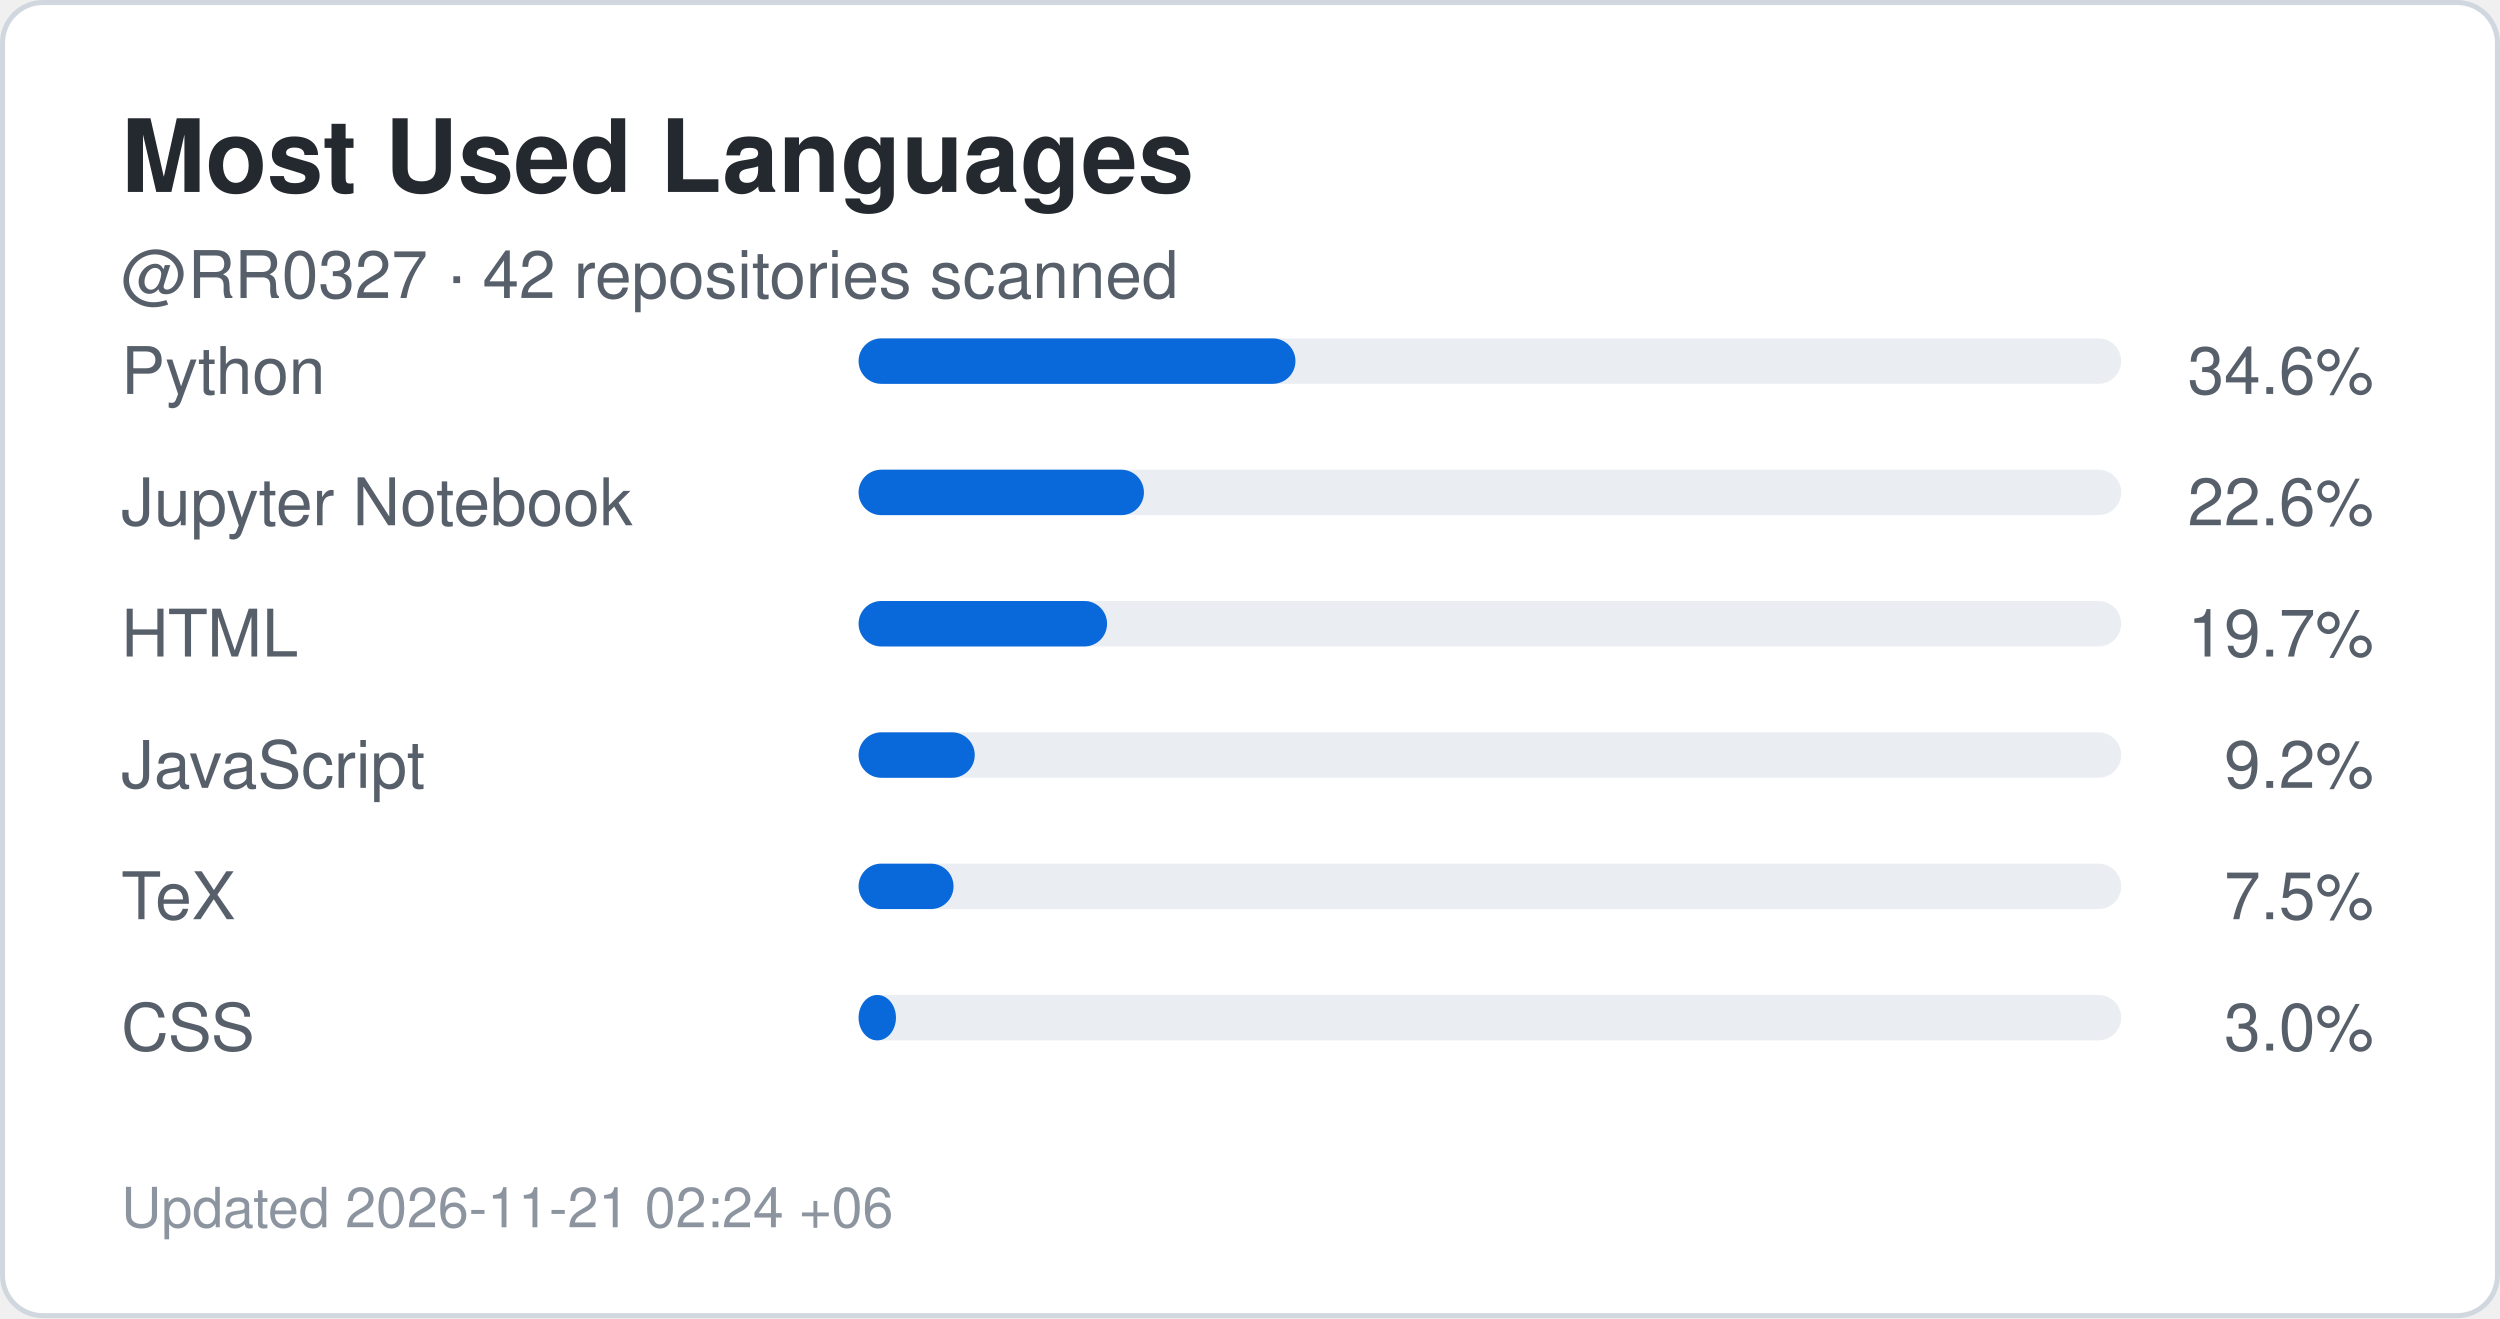
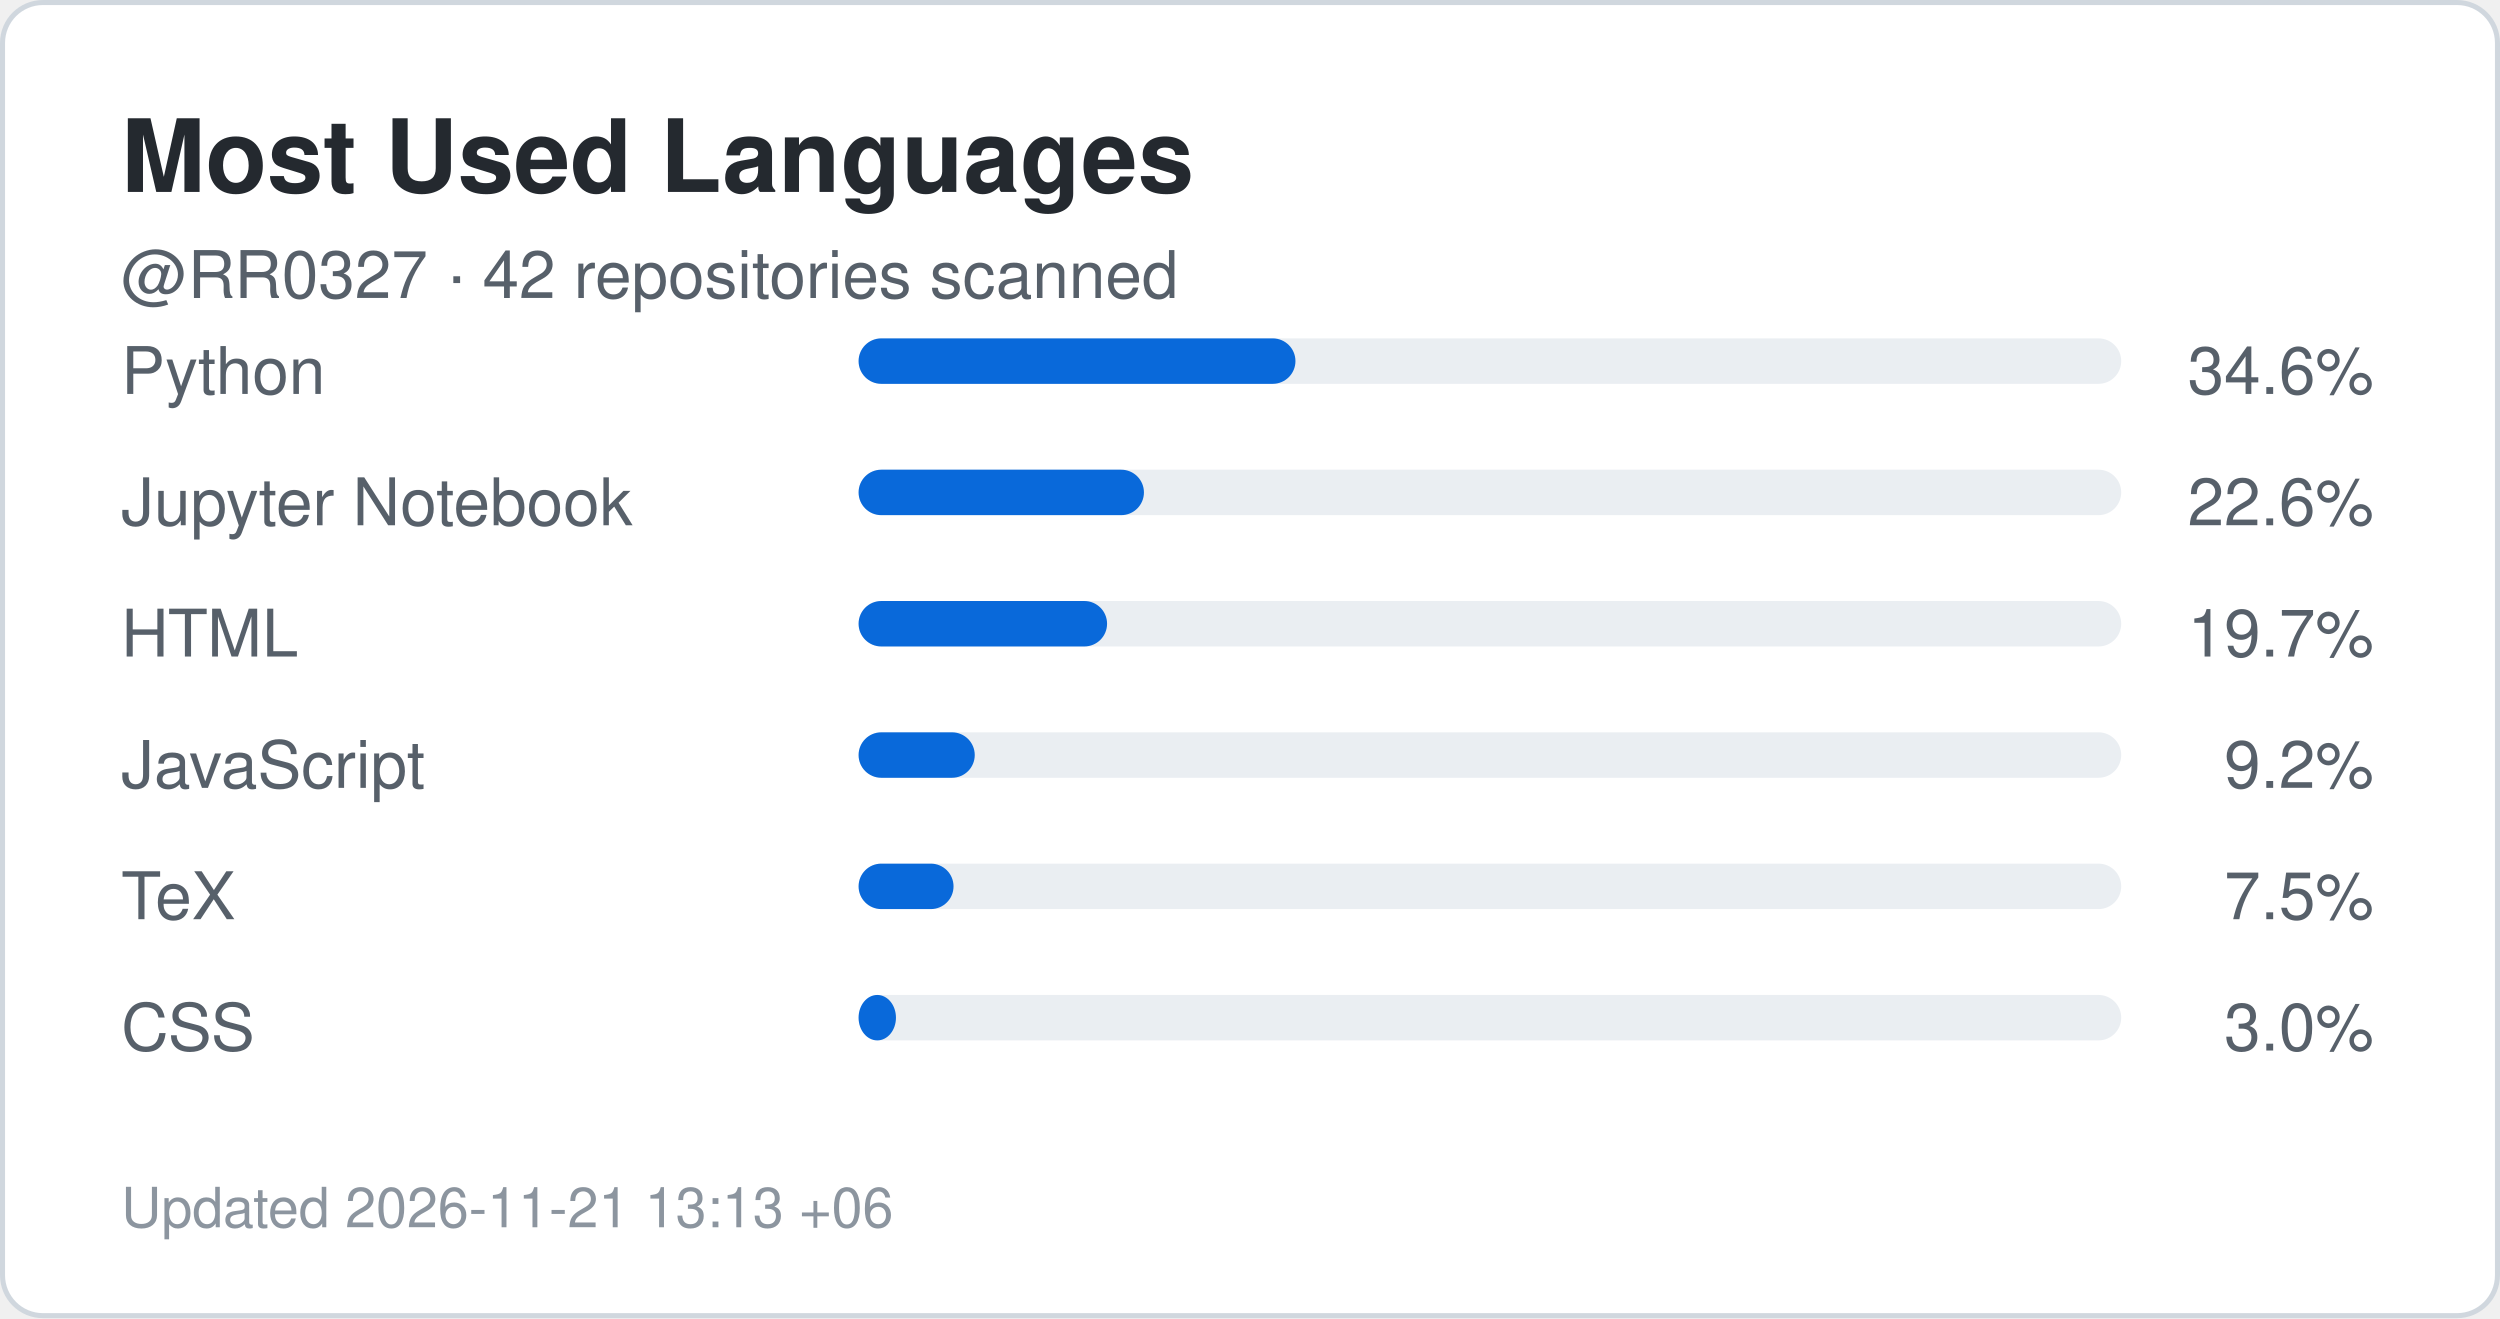
<svg xmlns="http://www.w3.org/2000/svg" width="495" height="261" viewBox="0 0 495 261" role="img" aria-label="Top languages for RR0327">
  <rect x="0.5" y="0.5" width="494" height="260" rx="8" fill="#ffffff" stroke="#d0d7de" />
  <style>
    .title {
      font: 700 20px -apple-system,BlinkMacSystemFont,"Segoe UI",Helvetica,Arial,sans-serif;
      fill: #24292f;
    }
    .label {
      font: 500 13px -apple-system,BlinkMacSystemFont,"Segoe UI",Helvetica,Arial,sans-serif;
      fill: #57606a;
    }
    .value {
      font: 700 22px -apple-system,BlinkMacSystemFont,"Segoe UI",Helvetica,Arial,sans-serif;
      fill: #0969da;
    }
    .small {
      font: 400 11px -apple-system,BlinkMacSystemFont,"Segoe UI",Helvetica,Arial,sans-serif;
      fill: #8c959f;
    }
  </style>
  <text x="24" y="38" class="title">Most Used Languages</text>
  <text x="24" y="59" class="label">
    @RR0327 · 42 repositories scanned
  </text>
  <text x="24" y="78" class="label">Python</text>
  <rect x="170" y="67" width="250" height="9" rx="4.5" fill="#eaeef2" />
  <rect x="170" y="67" width="86.5" height="9" rx="4.5" fill="#0969da" />
  <text x="470" y="78" text-anchor="end" class="label">
    34.6%
  </text>
  <text x="24" y="104" class="label">Jupyter Notebook</text>
  <rect x="170" y="93" width="250" height="9" rx="4.5" fill="#eaeef2" />
  <rect x="170" y="93" width="56.5" height="9" rx="4.5" fill="#0969da" />
  <text x="470" y="104" text-anchor="end" class="label">
    22.6%
  </text>
  <text x="24" y="130" class="label">HTML</text>
  <rect x="170" y="119" width="250" height="9" rx="4.5" fill="#eaeef2" />
  <rect x="170" y="119" width="49.2" height="9" rx="4.5" fill="#0969da" />
  <text x="470" y="130" text-anchor="end" class="label">
    19.7%
  </text>
  <text x="24" y="156" class="label">JavaScript</text>
  <rect x="170" y="145" width="250" height="9" rx="4.5" fill="#eaeef2" />
  <rect x="170" y="145" width="23.0" height="9" rx="4.5" fill="#0969da" />
  <text x="470" y="156" text-anchor="end" class="label">
    9.2%
  </text>
  <text x="24" y="182" class="label">TeX</text>
  <rect x="170" y="171" width="250" height="9" rx="4.5" fill="#eaeef2" />
  <rect x="170" y="171" width="18.8" height="9" rx="4.5" fill="#0969da" />
  <text x="470" y="182" text-anchor="end" class="label">
    7.5%
  </text>
  <text x="24" y="208" class="label">CSS</text>
  <rect x="170" y="197" width="250" height="9" rx="4.5" fill="#eaeef2" />
  <rect x="170" y="197" width="7.4" height="9" rx="4.5" fill="#0969da" />
  <text x="470" y="208" text-anchor="end" class="label">
    3.0%
  </text>
  <text x="24" y="243" class="small">
-     Updated 2026-11-21 02:24 +06
+     Updated 2026-11-21 13:13 +06
  </text>
</svg>
